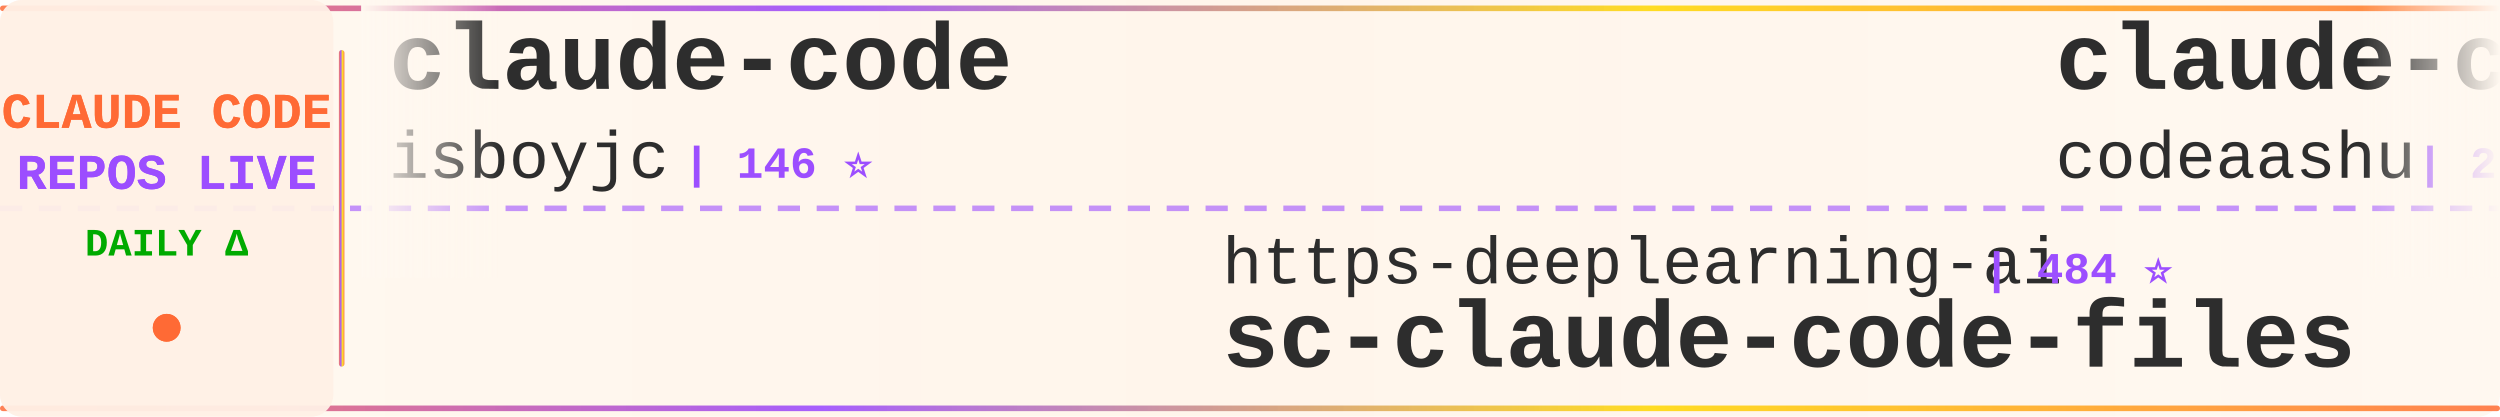
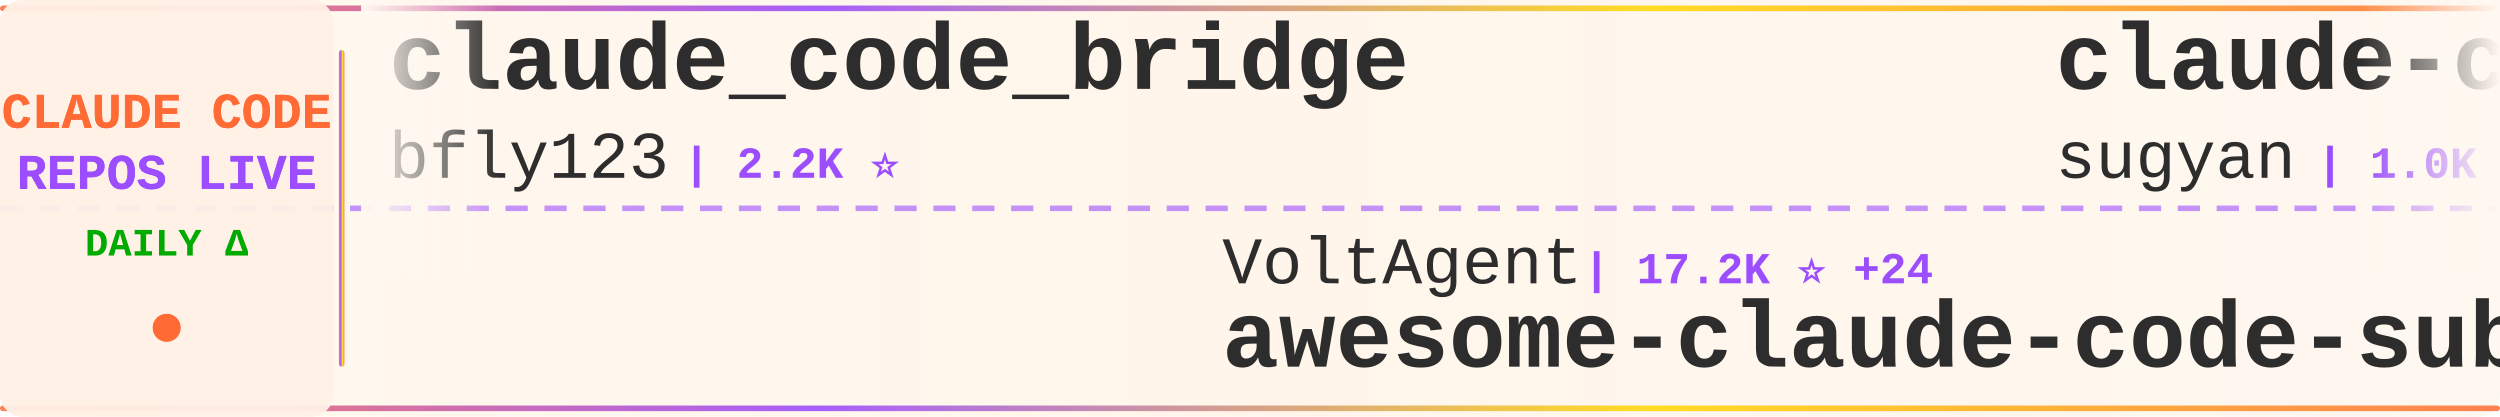
<svg xmlns="http://www.w3.org/2000/svg" width="900" height="150">
  <defs>
    <linearGradient id="tickerBg" x1="0%" y1="0%" x2="100%" y2="0%">
      <stop offset="0%" style="stop-color:#fff8f0;stop-opacity:0.98" />
      <stop offset="50%" style="stop-color:#fff5eb;stop-opacity:1" />
      <stop offset="100%" style="stop-color:#fff8f0;stop-opacity:0.98" />
    </linearGradient>
    <linearGradient id="borderGrad" x1="0%" y1="0%" x2="100%" y2="0%">
      <stop offset="0%" style="stop-color:#FF6B35;stop-opacity:0.85">
        <animate attributeName="stop-opacity" values="0.85;1;0.85" dur="2s" repeatCount="indefinite" />
      </stop>
      <stop offset="33%" style="stop-color:#9C4EFF;stop-opacity:0.9">
        <animate attributeName="stop-opacity" values="0.9;1;0.9" dur="2.2s" repeatCount="indefinite" />
      </stop>
      <stop offset="66%" style="stop-color:#FFD700;stop-opacity:0.85">
        <animate attributeName="stop-opacity" values="0.85;1;0.85" dur="1.8s" repeatCount="indefinite" />
      </stop>
      <stop offset="100%" style="stop-color:#FF6B35;stop-opacity:0.85">
        <animate attributeName="stop-opacity" values="0.85;1;0.85" dur="2s" repeatCount="indefinite" />
      </stop>
    </linearGradient>
    <filter id="textGlow">
      <feGaussianBlur stdDeviation="0.15" result="coloredBlur" />
      <feMerge>
        <feMergeNode in="coloredBlur" />
        <feMergeNode in="SourceGraphic" />
      </feMerge>
    </filter>
    <filter id="metricGlow">
      <feGaussianBlur stdDeviation="0.2" result="coloredBlur" />
      <feMerge>
        <feMergeNode in="coloredBlur" />
        <feMergeNode in="SourceGraphic" />
      </feMerge>
    </filter>
    <linearGradient id="leftFade" x1="0%" y1="0%" x2="100%" y2="0%">
      <stop offset="0%" style="stop-color:#fff8f0;stop-opacity:1" />
      <stop offset="100%" style="stop-color:#fff8f0;stop-opacity:0" />
    </linearGradient>
    <linearGradient id="rightFade" x1="0%" y1="0%" x2="100%" y2="0%">
      <stop offset="0%" style="stop-color:#fff8f0;stop-opacity:0" />
      <stop offset="100%" style="stop-color:#fff8f0;stop-opacity:1" />
    </linearGradient>
  </defs>
  <rect width="900" height="150" fill="url(#tickerBg)" rx="8" />
  <rect x="0" y="2" width="900" height="2" fill="url(#borderGrad)" rx="1" />
  <rect x="0" y="146" width="900" height="2" fill="url(#borderGrad)" rx="1" />
  <line x1="0" y1="75" x2="900" y2="75" stroke="#9C4EFF" stroke-width="2" stroke-dasharray="8 6" opacity="0.6" />
  <rect x="0" y="0" width="120" height="150" fill="#fff0e6" opacity="0.95" rx="8" />
  <text x="60" y="46" font-family="'Courier New', monospace" font-size="18" font-weight="bold" fill="#FF6B35" text-anchor="middle" filter="url(#textGlow)">
    CLAUDE CODE
  </text>
  <text x="60" y="68" font-family="'Courier New', monospace" font-size="18" font-weight="bold" fill="#9C4EFF" text-anchor="middle" filter="url(#textGlow)">
    REPOS LIVE
  </text>
  <text x="60" y="92" font-family="'Courier New', monospace" font-size="14" font-weight="bold" fill="#00aa00" text-anchor="middle">
    DAILY Δ
  </text>
  <circle cx="60" cy="118" r="5" fill="#FF6B35" filter="url(#metricGlow)">
    <animate attributeName="r" values="4;6;4" dur="1.5s" repeatCount="indefinite" />
    <animate attributeName="opacity" values="0.6;1;0.6" dur="1.5s" repeatCount="indefinite" />
  </circle>
  <rect x="122" y="18" width="2" height="114" fill="url(#borderGrad)" rx="1" />
  <clipPath id="tickerClip">
    <rect x="130" y="0" width="770" height="150" />
  </clipPath>
  <g clip-path="url(#tickerClip)">
    <g id="tickerItems">
      <animateTransform attributeName="transform" attributeType="XML" type="translate" from="0 0" to="-3000 0" dur="54s" repeatCount="indefinite" />
      <g transform="translate(0, 0)">
-         <text x="140" y="32" font-family="'Courier New', monospace" font-size="34" font-weight="bold" fill="#2d2d2d">claude-code</text>
-         <text x="140" y="64" font-family="'Courier New', monospace" font-size="24" font-weight="normal" fill="#2d2d2d" opacity="1.0">isboyjc</text>
-         <text x="246" y="64" font-family="'Courier New', monospace" font-size="16" font-weight="bold" fill="#9C4EFF"> | 146 ⭐</text>
+         <text x="140" y="32" font-family="'Courier New', monospace" font-size="34" font-weight="bold" fill="#2d2d2d">claude_code_bridge</text>
+         <text x="140" y="64" font-family="'Courier New', monospace" font-size="24" font-weight="normal" fill="#2d2d2d" opacity="1.0">bfly123</text>
+         <text x="246" y="64" font-family="'Courier New', monospace" font-size="16" font-weight="bold" fill="#9C4EFF"> | 2.2K ⭐</text>
      </g>
      <g transform="translate(300, 0)">
-         <text x="140" y="102" font-family="'Courier New', monospace" font-size="24" font-weight="normal" fill="#2d2d2d" opacity="1.0">https-deeplearning-ai</text>
-         <text x="414" y="102" font-family="'Courier New', monospace" font-size="16" font-weight="bold" fill="#9C4EFF"> | 484 ⭐</text>
-         <text x="140" y="132" font-family="'Courier New', monospace" font-size="34" font-weight="bold" fill="#2d2d2d">sc-claude-code-files</text>
+         <text x="140" y="102" font-family="'Courier New', monospace" font-size="24" font-weight="normal" fill="#2d2d2d" opacity="1.0">VoltAgent</text>
+         <text x="270" y="102" font-family="'Courier New', monospace" font-size="16" font-weight="bold" fill="#9C4EFF"> | 17.2K ⭐ +24</text>
+         <text x="140" y="132" font-family="'Courier New', monospace" font-size="34" font-weight="bold" fill="#2d2d2d">awesome-claude-code-suba...</text>
      </g>
      <g transform="translate(600, 0)">
-         <text x="140" y="32" font-family="'Courier New', monospace" font-size="34" font-weight="bold" fill="#2d2d2d">claude-code</text>
-         <text x="140" y="64" font-family="'Courier New', monospace" font-size="24" font-weight="normal" fill="#2d2d2d" opacity="1.0">codeaashu</text>
-         <text x="270" y="64" font-family="'Courier New', monospace" font-size="16" font-weight="bold" fill="#9C4EFF"> | 2.0K ⭐ +10</text>
+         <text x="140" y="32" font-family="'Courier New', monospace" font-size="34" font-weight="bold" fill="#2d2d2d">claude-code-webui</text>
+         <text x="140" y="64" font-family="'Courier New', monospace" font-size="24" font-weight="normal" fill="#2d2d2d" opacity="1.0">sugyan</text>
+         <text x="234" y="64" font-family="'Courier New', monospace" font-size="16" font-weight="bold" fill="#9C4EFF"> | 1.0K ⭐ +1</text>
      </g>
      <g transform="translate(900, 0)">
-         <text x="140" y="102" font-family="'Courier New', monospace" font-size="24" font-weight="normal" fill="#2d2d2d" opacity="1.0">ykdojo</text>
-         <text x="234" y="102" font-family="'Courier New', monospace" font-size="16" font-weight="bold" fill="#9C4EFF"> | 7.6K ⭐ +31</text>
-         <text x="140" y="132" font-family="'Courier New', monospace" font-size="34" font-weight="bold" fill="#2d2d2d">claude-code-tips</text>
+         <text x="140" y="102" font-family="'Courier New', monospace" font-size="24" font-weight="normal" fill="#2d2d2d" opacity="1.0">obra</text>
+         <text x="210" y="102" font-family="'Courier New', monospace" font-size="16" font-weight="bold" fill="#9C4EFF"> | 150.4K ⭐ +301</text>
+         <text x="140" y="132" font-family="'Courier New', monospace" font-size="34" font-weight="bold" fill="#2d2d2d">superpowers</text>
      </g>
      <g transform="translate(1200, 0)">
-         <text x="140" y="32" font-family="'Courier New', monospace" font-size="34" font-weight="bold" fill="#2d2d2d">claude-code-system-promp...</text>
-         <text x="140" y="64" font-family="'Courier New', monospace" font-size="24" font-weight="normal" fill="#2d2d2d" opacity="1.0">Piebald-AI</text>
-         <text x="282" y="64" font-family="'Courier New', monospace" font-size="16" font-weight="bold" fill="#9C4EFF"> | 8.7K ⭐ +16</text>
+         <text x="140" y="32" font-family="'Courier New', monospace" font-size="34" font-weight="bold" fill="#2d2d2d">claude-code-rev</text>
+         <text x="140" y="64" font-family="'Courier New', monospace" font-size="24" font-weight="normal" fill="#2d2d2d" opacity="1.0">oboard</text>
+         <text x="234" y="64" font-family="'Courier New', monospace" font-size="16" font-weight="bold" fill="#9C4EFF"> | 2.9K ⭐ +2</text>
      </g>
      <g transform="translate(1500, 0)">
-         <text x="140" y="102" font-family="'Courier New', monospace" font-size="24" font-weight="normal" fill="#2d2d2d" opacity="1.0">Alishahryar1</text>
-         <text x="306" y="102" font-family="'Courier New', monospace" font-size="16" font-weight="bold" fill="#9C4EFF"> | 1.9K ⭐ +6</text>
-         <text x="140" y="132" font-family="'Courier New', monospace" font-size="34" font-weight="bold" fill="#2d2d2d">free-claude-code</text>
+         <text x="140" y="102" font-family="'Courier New', monospace" font-size="24" font-weight="normal" fill="#2d2d2d" opacity="1.0">edmund-io</text>
+         <text x="270" y="102" font-family="'Courier New', monospace" font-size="16" font-weight="bold" fill="#9C4EFF"> | 1.4K ⭐</text>
+         <text x="140" y="132" font-family="'Courier New', monospace" font-size="34" font-weight="bold" fill="#2d2d2d">edmunds-claude-code</text>
      </g>
      <g transform="translate(1800, 0)">
-         <text x="140" y="32" font-family="'Courier New', monospace" font-size="34" font-weight="bold" fill="#2d2d2d">claude-code-from-scratch</text>
-         <text x="140" y="64" font-family="'Courier New', monospace" font-size="24" font-weight="normal" fill="#2d2d2d" opacity="1.0">Windy3f3f3f3f</text>
-         <text x="318" y="64" font-family="'Courier New', monospace" font-size="16" font-weight="bold" fill="#9C4EFF"> | 890 ⭐ +4</text>
+         <text x="140" y="32" font-family="'Courier New', monospace" font-size="34" font-weight="bold" fill="#2d2d2d">oh-my-claudecode</text>
+         <text x="140" y="64" font-family="'Courier New', monospace" font-size="24" font-weight="normal" fill="#2d2d2d" opacity="1.0">Yeachan-Heo</text>
+         <text x="294" y="64" font-family="'Courier New', monospace" font-size="16" font-weight="bold" fill="#9C4EFF"> | 28.4K ⭐ +39</text>
      </g>
      <g transform="translate(2100, 0)">
-         <text x="140" y="102" font-family="'Courier New', monospace" font-size="24" font-weight="normal" fill="#2d2d2d" opacity="1.0">obra</text>
-         <text x="210" y="102" font-family="'Courier New', monospace" font-size="16" font-weight="bold" fill="#9C4EFF"> | 150.1K ⭐ +513</text>
-         <text x="140" y="132" font-family="'Courier New', monospace" font-size="34" font-weight="bold" fill="#2d2d2d">superpowers</text>
+         <text x="140" y="102" font-family="'Courier New', monospace" font-size="24" font-weight="normal" fill="#2d2d2d" opacity="1.0">chauncygu</text>
+         <text x="270" y="102" font-family="'Courier New', monospace" font-size="16" font-weight="bold" fill="#9C4EFF"> | 2.1K ⭐ +4</text>
+         <text x="140" y="132" font-family="'Courier New', monospace" font-size="34" font-weight="bold" fill="#2d2d2d">collection-claude-code-s...</text>
      </g>
      <g transform="translate(2400, 0)">
        <text x="140" y="32" font-family="'Courier New', monospace" font-size="34" font-weight="bold" fill="#2d2d2d">claude-code-proxy</text>
-         <text x="140" y="64" font-family="'Courier New', monospace" font-size="24" font-weight="normal" fill="#2d2d2d" opacity="1.0">fuergaosi233</text>
-         <text x="306" y="64" font-family="'Courier New', monospace" font-size="16" font-weight="bold" fill="#9C4EFF"> | 2.4K ⭐ +1</text>
+         <text x="140" y="64" font-family="'Courier New', monospace" font-size="24" font-weight="normal" fill="#2d2d2d" opacity="1.0">1rgs</text>
+         <text x="210" y="64" font-family="'Courier New', monospace" font-size="16" font-weight="bold" fill="#9C4EFF"> | 3.4K ⭐ +1</text>
      </g>
      <g transform="translate(2700, 0)">
-         <text x="140" y="102" font-family="'Courier New', monospace" font-size="24" font-weight="normal" fill="#2d2d2d" opacity="1.0">tanbiralam</text>
-         <text x="282" y="102" font-family="'Courier New', monospace" font-size="16" font-weight="bold" fill="#9C4EFF"> | 1.4K ⭐ +2</text>
-         <text x="140" y="132" font-family="'Courier New', monospace" font-size="34" font-weight="bold" fill="#2d2d2d">claude-code</text>
+         <text x="140" y="102" font-family="'Courier New', monospace" font-size="24" font-weight="normal" fill="#2d2d2d" opacity="1.0">qwibitai</text>
+         <text x="258" y="102" font-family="'Courier New', monospace" font-size="16" font-weight="bold" fill="#9C4EFF"> | 27.2K ⭐ +13</text>
+         <text x="140" y="132" font-family="'Courier New', monospace" font-size="34" font-weight="bold" fill="#2d2d2d">nanoclaw</text>
      </g>
      <g transform="translate(3000, 0)">
-         <text x="140" y="32" font-family="'Courier New', monospace" font-size="34" font-weight="bold" fill="#2d2d2d">claude-code</text>
-         <text x="140" y="64" font-family="'Courier New', monospace" font-size="24" font-weight="normal" fill="#2d2d2d" opacity="1.0">isboyjc</text>
-         <text x="246" y="64" font-family="'Courier New', monospace" font-size="16" font-weight="bold" fill="#9C4EFF"> | 146 ⭐</text>
+         <text x="140" y="32" font-family="'Courier New', monospace" font-size="34" font-weight="bold" fill="#2d2d2d">claude_code_bridge</text>
+         <text x="140" y="64" font-family="'Courier New', monospace" font-size="24" font-weight="normal" fill="#2d2d2d" opacity="1.0">bfly123</text>
+         <text x="246" y="64" font-family="'Courier New', monospace" font-size="16" font-weight="bold" fill="#9C4EFF"> | 2.2K ⭐</text>
      </g>
      <g transform="translate(3300, 0)">
-         <text x="140" y="102" font-family="'Courier New', monospace" font-size="24" font-weight="normal" fill="#2d2d2d" opacity="1.0">https-deeplearning-ai</text>
-         <text x="414" y="102" font-family="'Courier New', monospace" font-size="16" font-weight="bold" fill="#9C4EFF"> | 484 ⭐</text>
-         <text x="140" y="132" font-family="'Courier New', monospace" font-size="34" font-weight="bold" fill="#2d2d2d">sc-claude-code-files</text>
+         <text x="140" y="102" font-family="'Courier New', monospace" font-size="24" font-weight="normal" fill="#2d2d2d" opacity="1.0">VoltAgent</text>
+         <text x="270" y="102" font-family="'Courier New', monospace" font-size="16" font-weight="bold" fill="#9C4EFF"> | 17.2K ⭐ +24</text>
+         <text x="140" y="132" font-family="'Courier New', monospace" font-size="34" font-weight="bold" fill="#2d2d2d">awesome-claude-code-suba...</text>
      </g>
      <g transform="translate(3600, 0)">
-         <text x="140" y="32" font-family="'Courier New', monospace" font-size="34" font-weight="bold" fill="#2d2d2d">claude-code</text>
-         <text x="140" y="64" font-family="'Courier New', monospace" font-size="24" font-weight="normal" fill="#2d2d2d" opacity="1.0">codeaashu</text>
-         <text x="270" y="64" font-family="'Courier New', monospace" font-size="16" font-weight="bold" fill="#9C4EFF"> | 2.0K ⭐ +10</text>
+         <text x="140" y="32" font-family="'Courier New', monospace" font-size="34" font-weight="bold" fill="#2d2d2d">claude-code-webui</text>
+         <text x="140" y="64" font-family="'Courier New', monospace" font-size="24" font-weight="normal" fill="#2d2d2d" opacity="1.0">sugyan</text>
+         <text x="234" y="64" font-family="'Courier New', monospace" font-size="16" font-weight="bold" fill="#9C4EFF"> | 1.0K ⭐ +1</text>
      </g>
      <g transform="translate(3900, 0)">
-         <text x="140" y="102" font-family="'Courier New', monospace" font-size="24" font-weight="normal" fill="#2d2d2d" opacity="1.0">ykdojo</text>
-         <text x="234" y="102" font-family="'Courier New', monospace" font-size="16" font-weight="bold" fill="#9C4EFF"> | 7.6K ⭐ +31</text>
-         <text x="140" y="132" font-family="'Courier New', monospace" font-size="34" font-weight="bold" fill="#2d2d2d">claude-code-tips</text>
+         <text x="140" y="102" font-family="'Courier New', monospace" font-size="24" font-weight="normal" fill="#2d2d2d" opacity="1.0">obra</text>
+         <text x="210" y="102" font-family="'Courier New', monospace" font-size="16" font-weight="bold" fill="#9C4EFF"> | 150.4K ⭐ +301</text>
+         <text x="140" y="132" font-family="'Courier New', monospace" font-size="34" font-weight="bold" fill="#2d2d2d">superpowers</text>
      </g>
    </g>
  </g>
  <rect x="130" y="0" width="50" height="100" fill="url(#leftFade)" />
  <rect x="850" y="0" width="50" height="100" fill="url(#rightFade)" />
</svg>
